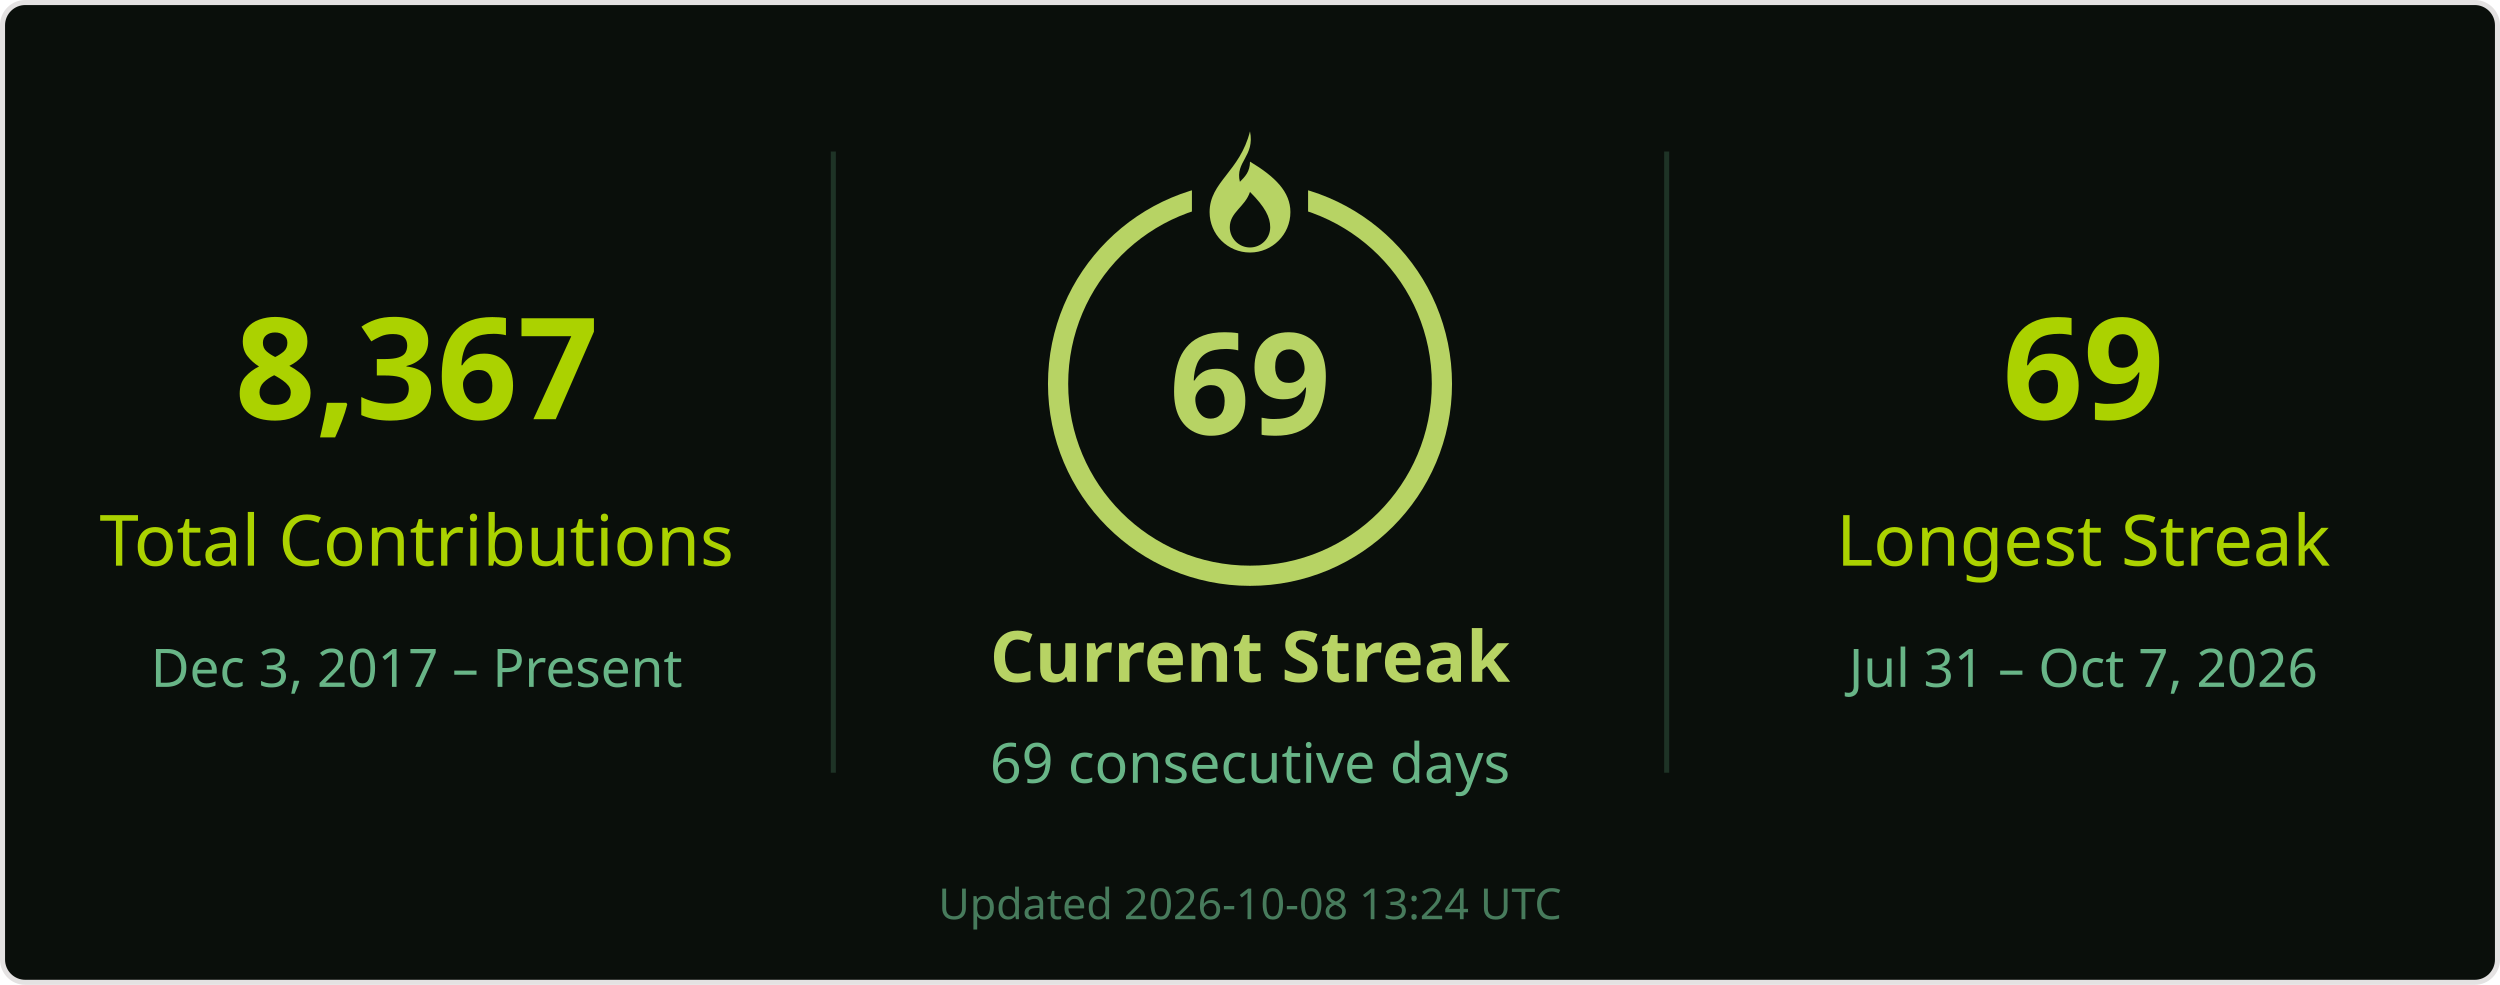
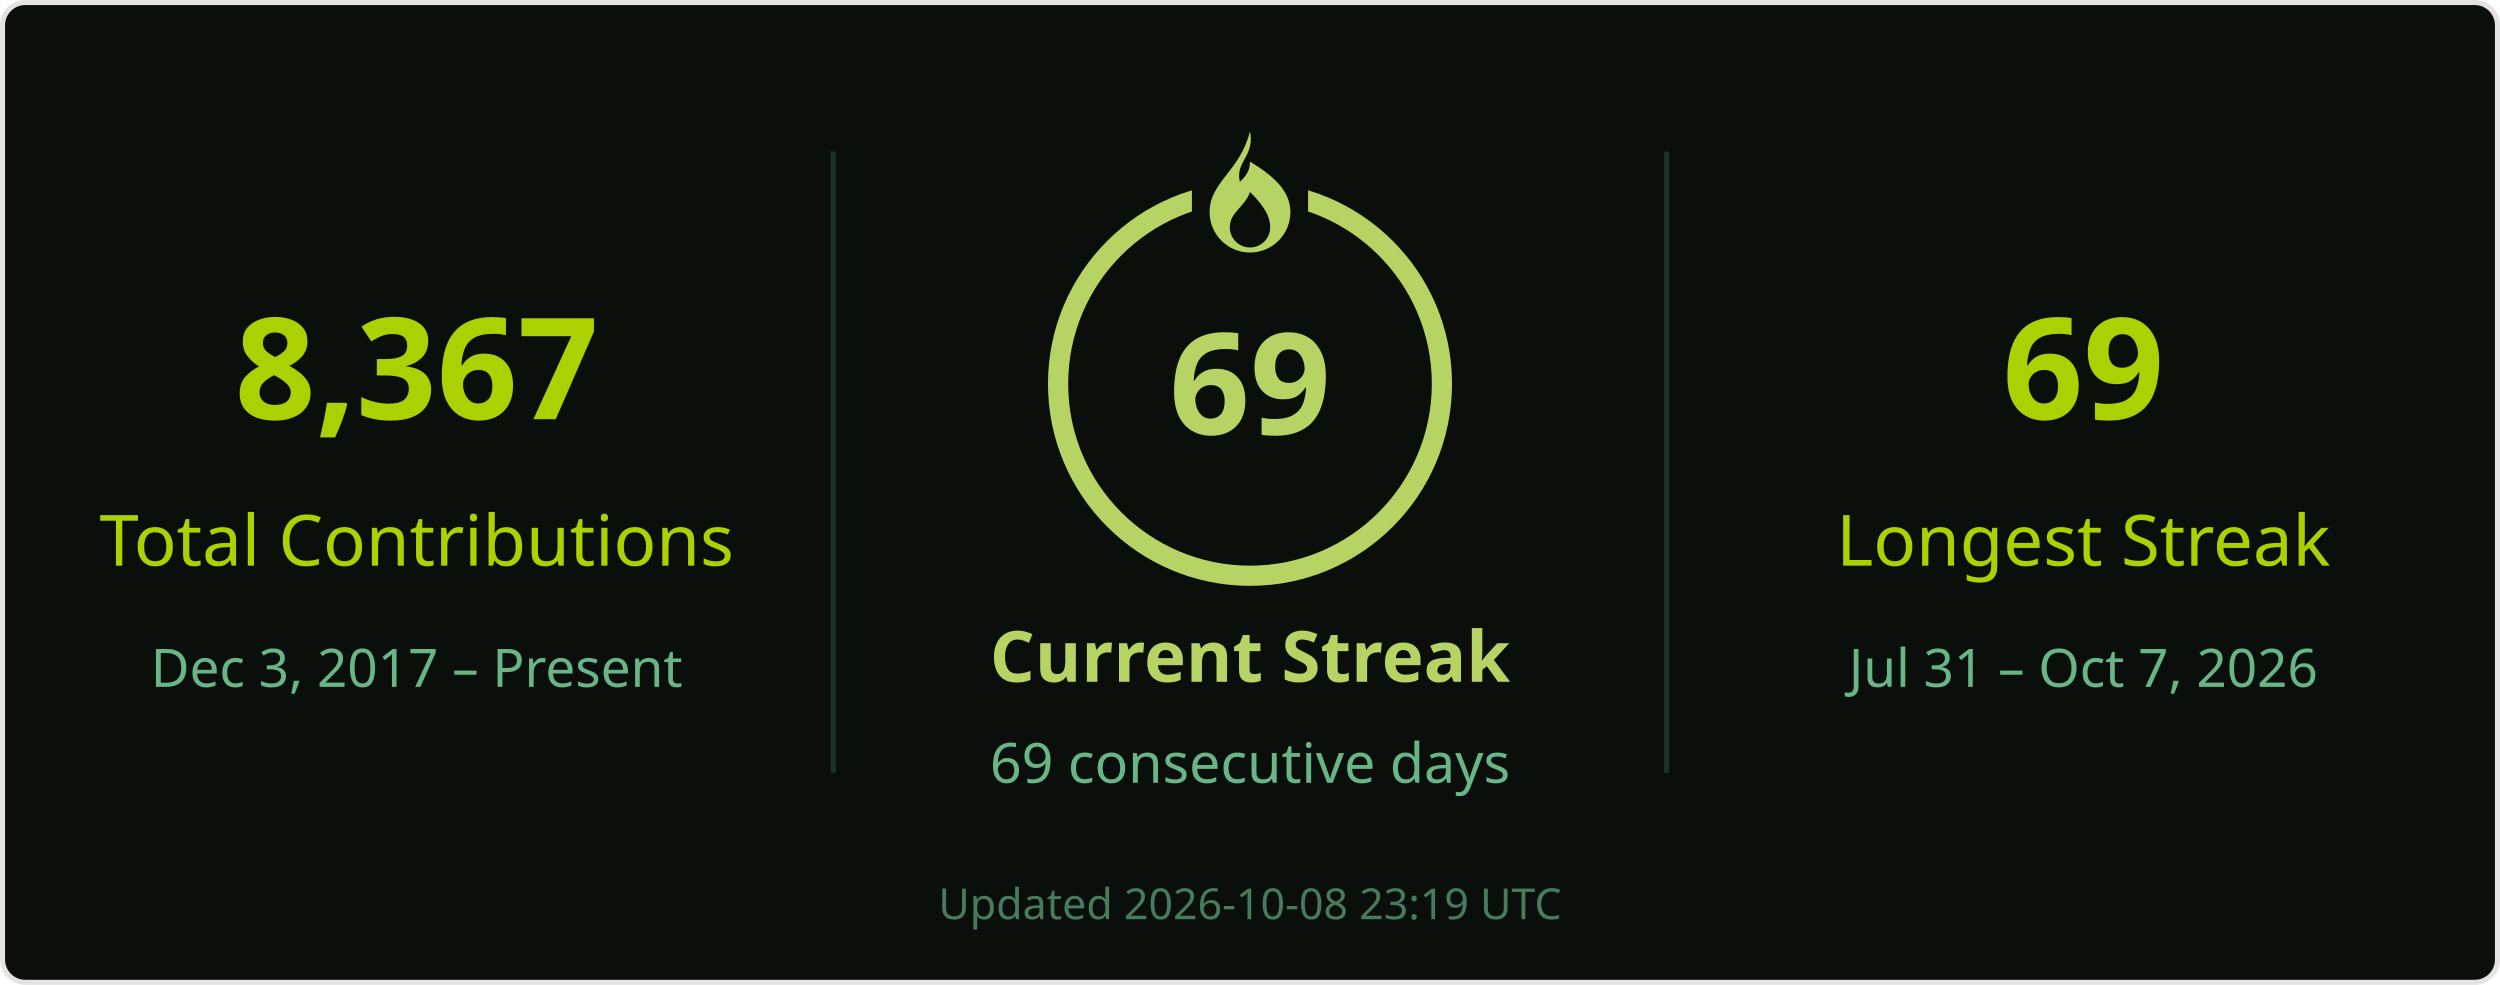
<svg xmlns="http://www.w3.org/2000/svg" width="495" height="195" viewBox="0 0 495 195" role="img" aria-labelledby="title desc">
  <rect x=".5" y=".5" width="494" height="194" rx="4.5" fill="#0a0f0b" stroke="#e4e2e2" />
  <g font-family="Segoe UI, Ubuntu, Helvetica Neue, sans-serif">
    <path d="M165 30v123M330 30v123" stroke="#68b587" stroke-opacity=".22" />
    <text x="82.5" y="83" font-size="28" fill="#abd200" text-anchor="middle" font-weight="700">8,367</text>
    <text x="82.5" y="112" font-size="14" fill="#abd200" text-anchor="middle">Total Contributions</text>
    <text x="82.5" y="136" font-size="10.5" fill="#68b587" text-anchor="middle">Dec 3, 2017 – Present</text>
    <circle cx="247.5" cy="76" r="38" stroke="#b7d364" stroke-width="4" fill="none" />
    <rect x="236" y="26" width="23" height="21" fill="#0a0f0b" />
    <g transform="translate(239.5 26)" fill="#b7d364">
      <path d="M8 0c1 5-3 6-2 10 1-1 2-2 2-4 5 3 8 6 8 10a8 8 0 0 1-16 0C0 10 6 8 8 0Zm0 12c-1 3-4 4-4 7a4 4 0 0 0 8 0c0-2-1-4-4-7Z" />
    </g>
    <text x="247.5" y="86" font-size="28" fill="#b7d364" text-anchor="middle" font-weight="700">69</text>
    <text x="247.5" y="135" font-size="14" fill="#b7d364" text-anchor="middle" font-weight="700">Current Streak</text>
    <text x="247.5" y="155" font-size="11" fill="#68b587" text-anchor="middle">69 consecutive days</text>
    <text x="412.5" y="83" font-size="28" fill="#abd200" text-anchor="middle" font-weight="700">69</text>
    <text x="412.5" y="112" font-size="14" fill="#abd200" text-anchor="middle">Longest Streak</text>
    <text x="412.5" y="136" font-size="10.5" fill="#68b587" text-anchor="middle">Jul 31 – Oct 7, 2026</text>
-     <text x="247.5" y="182" font-size="8.5" fill="#68b587" text-anchor="middle" opacity=".65">Updated 2026-10-08 13:24 UTC</text>
+     <text x="247.5" y="182" font-size="8.5" fill="#68b587" text-anchor="middle" opacity=".65">Updated 2026-10-08 23:19 UTC</text>
  </g>
</svg>
